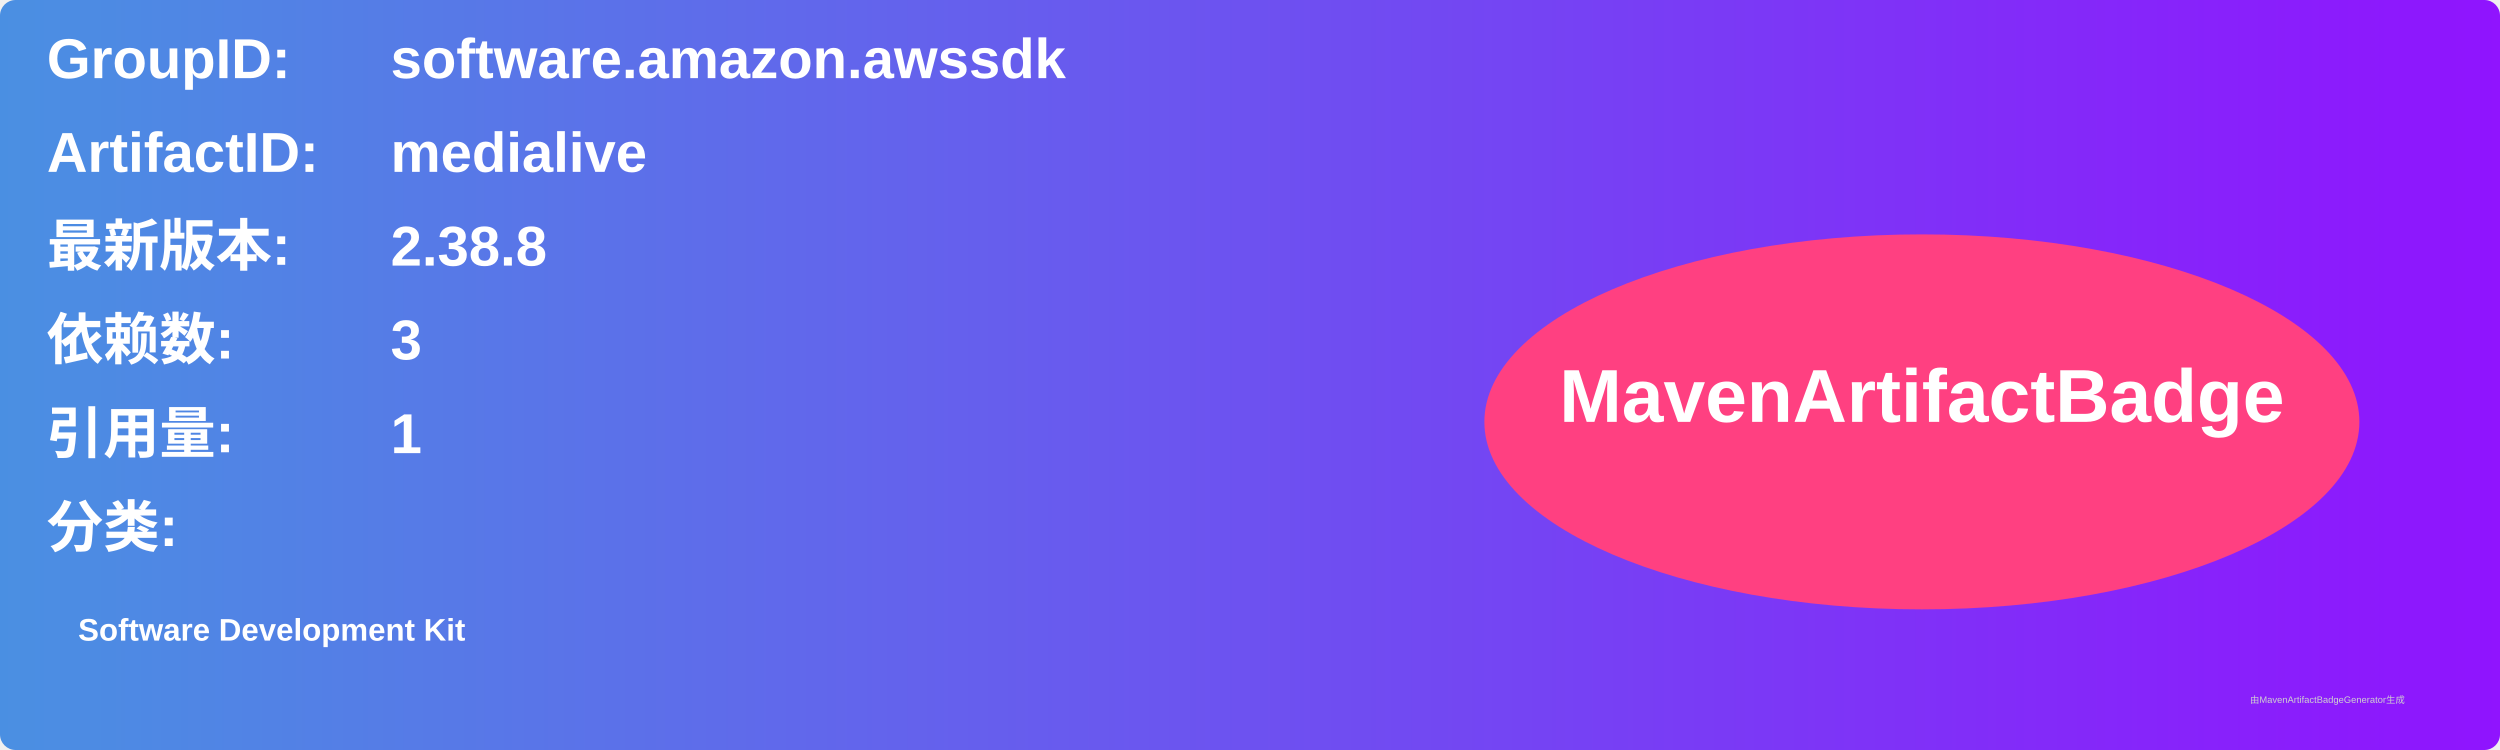
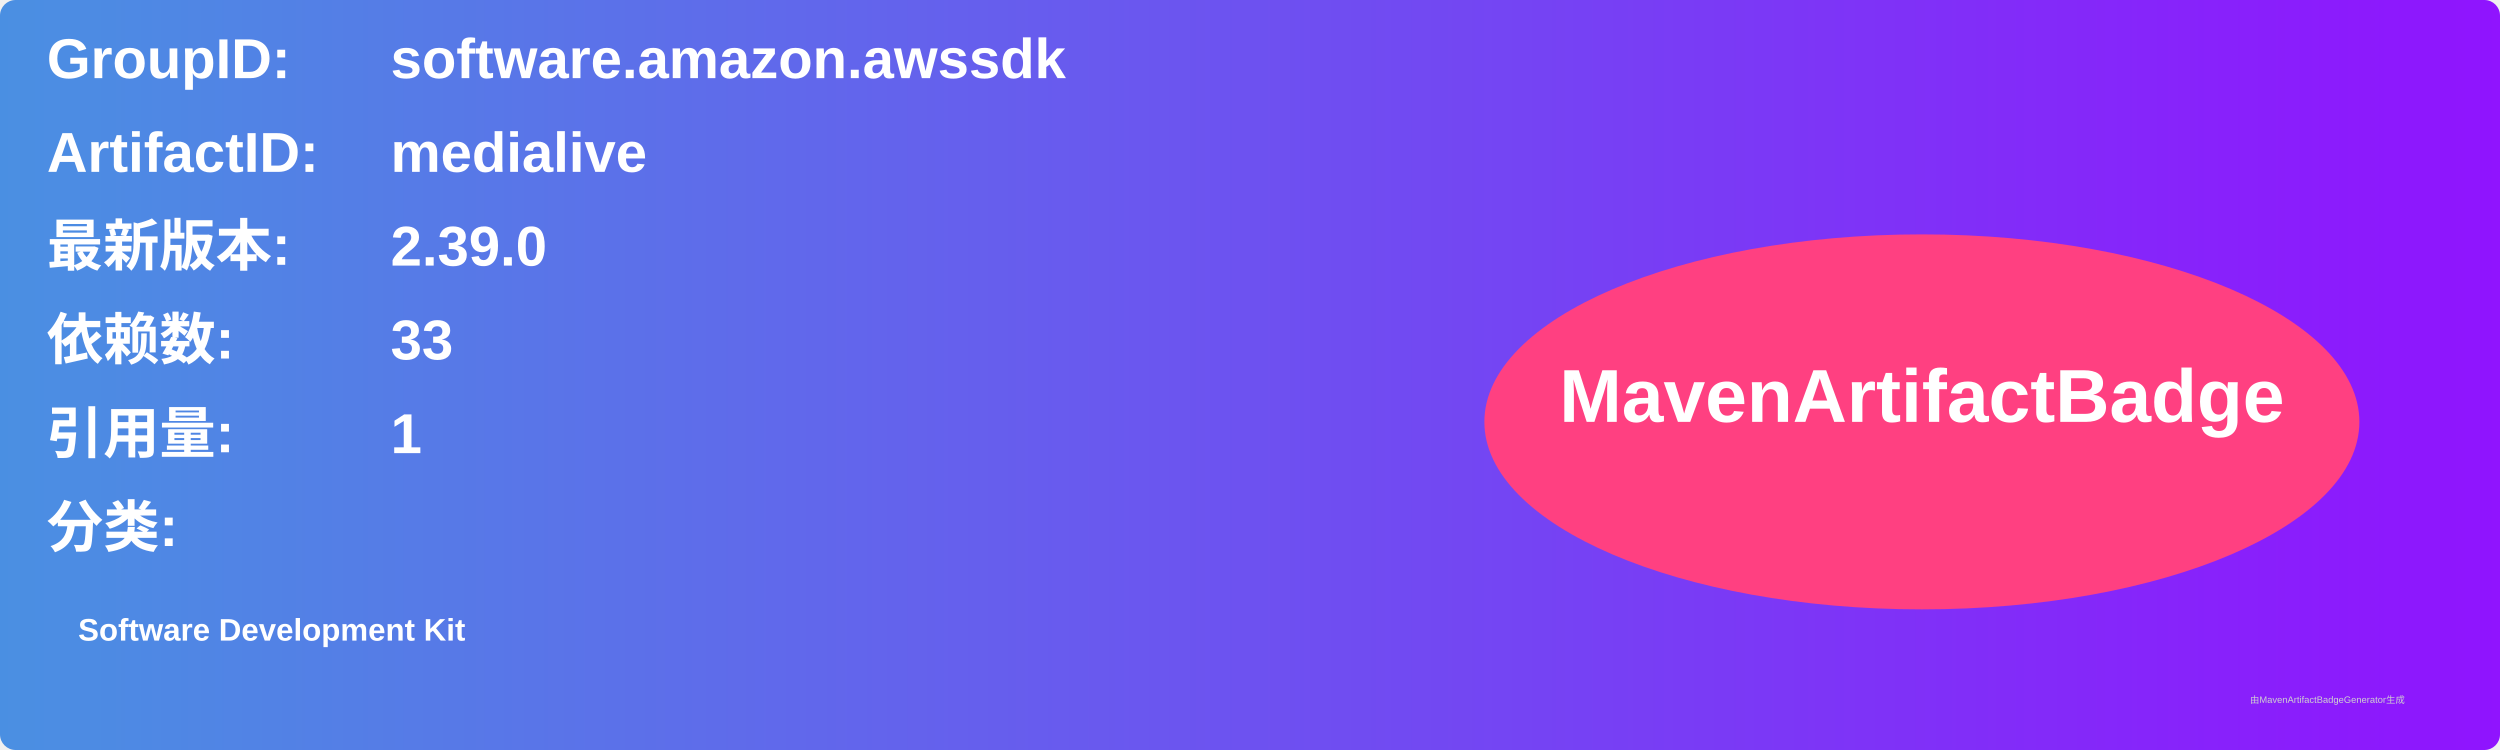
<svg xmlns="http://www.w3.org/2000/svg" width="800" height="240" viewBox="0 0 800 240">
  <linearGradient id="grad" x1="0%" y1="0%" x2="100%" y2="0%">
    <stop offset="0%" stop-color="#4a90e2" />
    <stop offset="100%" stop-color="#9013fe" />
  </linearGradient>
  <rect width="100%" height="100%" rx="5" ry="5" fill="url(#grad)" />
  <g transform="translate(15, 15)">
    <text x="0" y="10" font-family="Arial" font-size="18" fill="white" font-weight="bold" width="260">GroupID:</text>
    <text x="110" y="10" font-family="Arial" font-size="18" fill="white" font-weight="bold" width="460">software.amazon.awssdk</text>
    <text x="0" y="40" font-family="Arial" font-size="18" fill="white" font-weight="bold" width="260">ArtifactID:</text>
    <text x="110" y="40" font-family="Arial" font-size="18" fill="white" font-weight="bold" width="460">medialive</text>
    <text x="0" y="70" font-family="Arial" font-size="18" fill="white" font-weight="bold">最新版本:</text>
    <text x="110" y="70" font-family="Arial" font-size="18" fill="white" font-weight="bold">
-       <tspan font-weight="bold">2.38.8</tspan>
+       <tspan font-weight="bold">2.39.0</tspan>
    </text>
    <text x="0" y="100" font-family="Arial" font-size="18" fill="white" font-weight="bold">依赖数: </text>
    <text x="110" y="100" font-family="Arial" font-size="18" fill="white">
-       <tspan font-weight="bold">3</tspan>
+       <tspan font-weight="bold">33</tspan>
    </text>
    <text x="0" y="130" font-family="Arial" font-size="18" fill="white" font-weight="bold">引用量: </text>
    <text x="110" y="130" font-family="Arial" font-size="18" fill="white">
      <tspan font-weight="bold">1</tspan>
    </text>
    <text x="0" y="160" font-family="Arial" font-size="18" fill="white" font-weight="bold">分类:</text>
    <text x="10" y="190" font-family="Arial" font-size="10" fill="white">
      <tspan font-weight="bold">Software Development Kit</tspan>
    </text>
    <ellipse cx="600" cy="120" rx="140" ry="60" fill="#ff4081" />
    <text x="600" y="120" text-anchor="middle" font-family="Arial" font-size="24" fill="white" font-weight="bold">MavenArtifactBadge</text>
  </g>
  <text x="720" y="225" font-family="Arial" font-size="3" fill="#d0d0d0">由MavenArtifactBadgeGenerator生成</text>
</svg>
